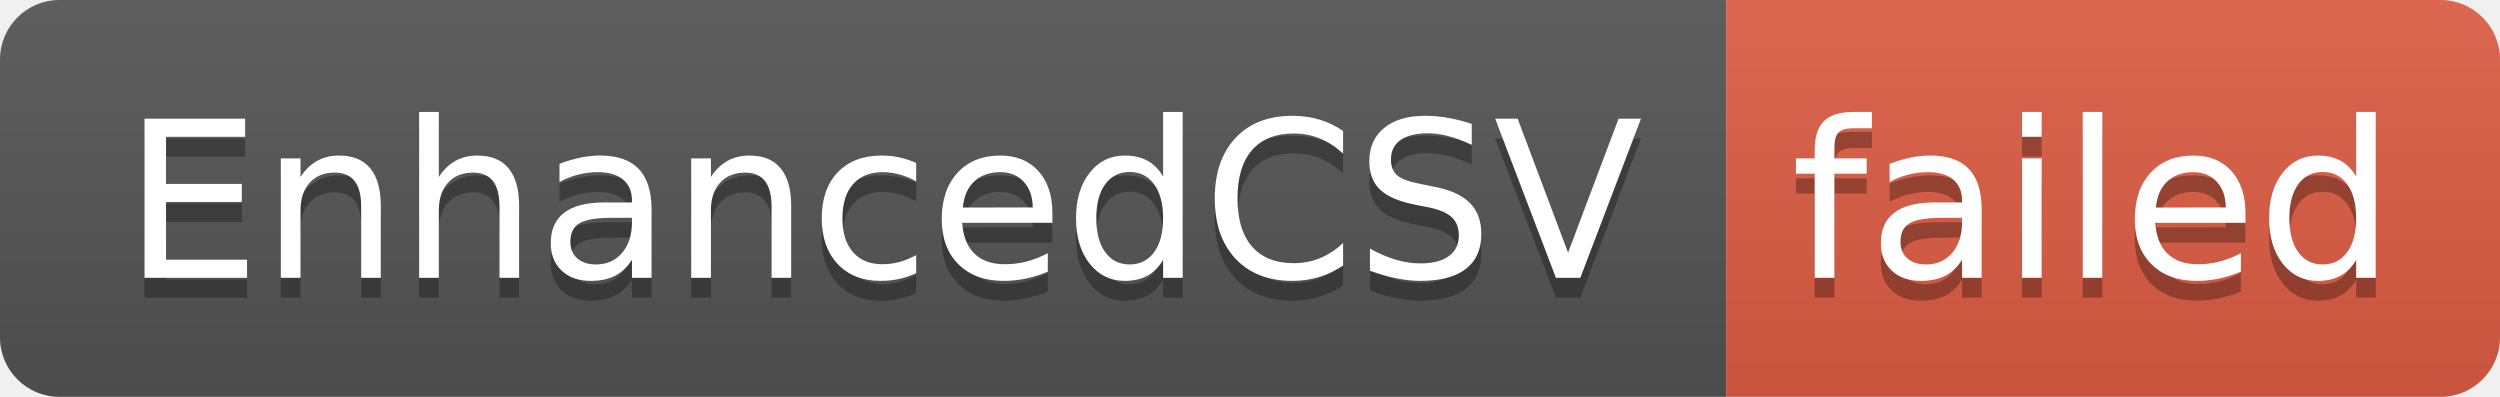
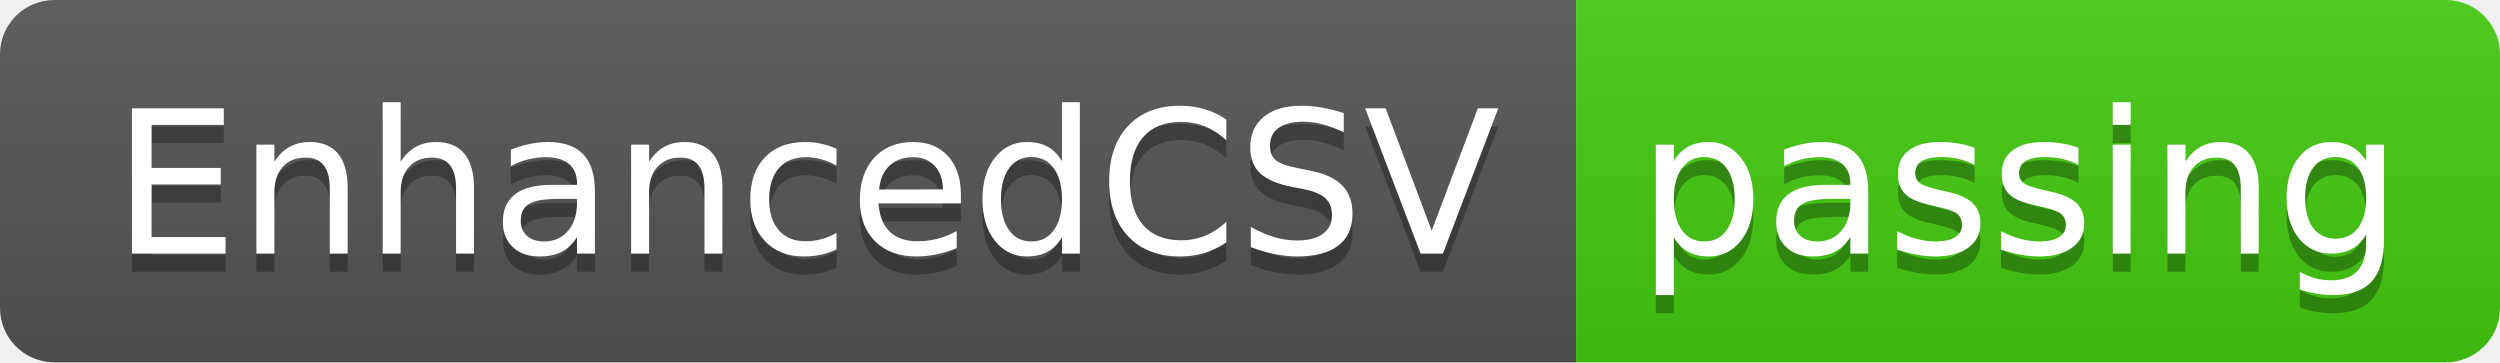
- <svg xmlns="http://www.w3.org/2000/svg" width="126" height="20" role="img" aria-label="EnhancedCSV: failed">
+ <svg xmlns="http://www.w3.org/2000/svg" width="138" height="20" role="img" aria-label="EnhancedCSV: passing">
  <linearGradient id="s" x2="0" y2="100%">
    <stop offset="0" stop-color="#bbb" stop-opacity=".1" />
    <stop offset="1" stop-opacity=".1" />
  </linearGradient>
  <clipPath id="r">
-     <rect width="126" height="20" rx="3" fill="#fff" />
+     <rect width="138" height="20" rx="3" fill="#fff" />
  </clipPath>
  <g clip-path="url(#r)">
    <rect width="87" height="20" fill="#555" />
-     <rect x="87" width="39" height="20" fill="#e05d44" />
-     <rect width="126" height="20" fill="url(#s)" />
+     <rect x="87" width="51" height="20" fill="#4c1" />
+     <rect width="138" height="20" fill="url(#s)" />
  </g>
  <g fill="#fff" text-anchor="middle" font-family="Verdana,Geneva,DejaVu Sans,sans-serif" text-rendering="geometricPrecision" font-size="110">
    <text aria-hidden="true" x="445" y="150" fill="#010101" fill-opacity=".3" transform="scale(.1)" textLength="770">EnhancedCSV</text>
    <text x="445" y="140" transform="scale(.1)" fill="#fff" textLength="770">EnhancedCSV</text>
-     <text aria-hidden="true" x="1055" y="150" fill="#010101" fill-opacity=".3" transform="scale(.1)" textLength="290">failed</text>
-     <text x="1055" y="140" transform="scale(.1)" fill="#fff" textLength="290">failed</text>
+     <text aria-hidden="true" x="1115" y="150" fill="#010101" fill-opacity=".3" transform="scale(.1)" textLength="410">passing</text>
+     <text x="1115" y="140" transform="scale(.1)" fill="#fff" textLength="410">passing</text>
  </g>
</svg>
